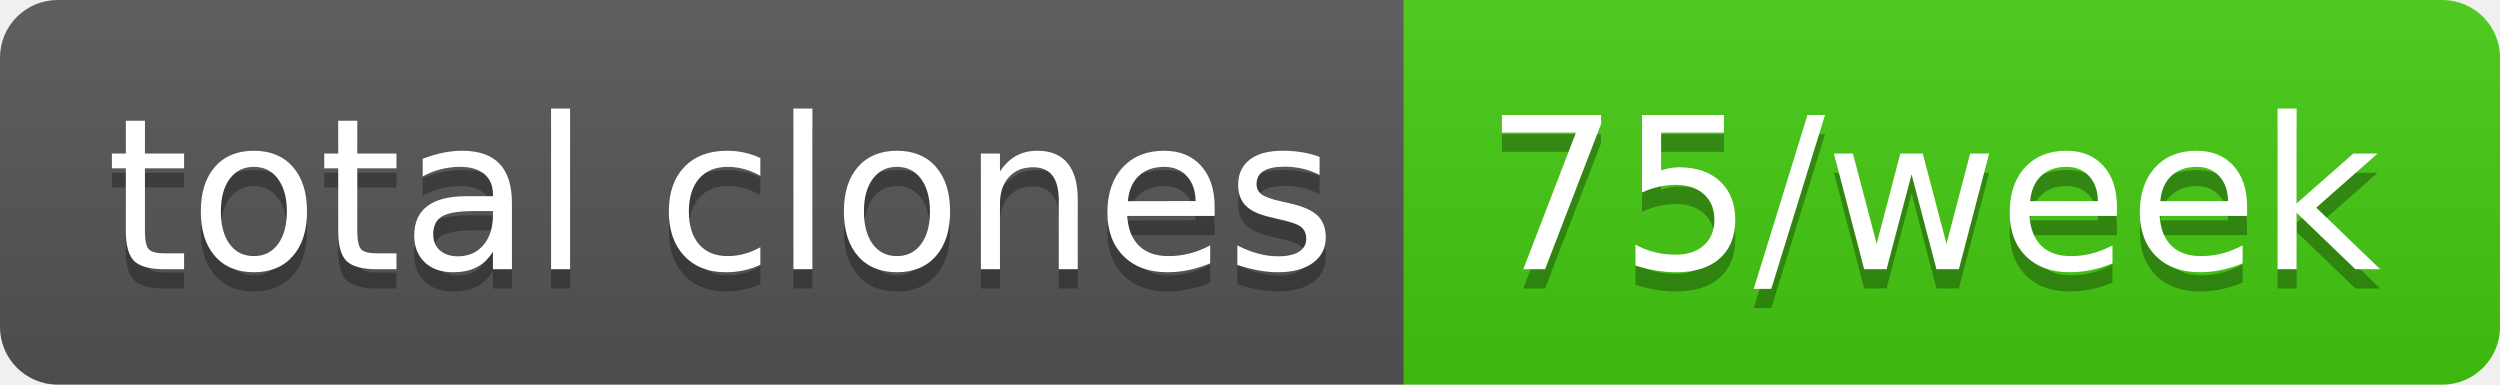
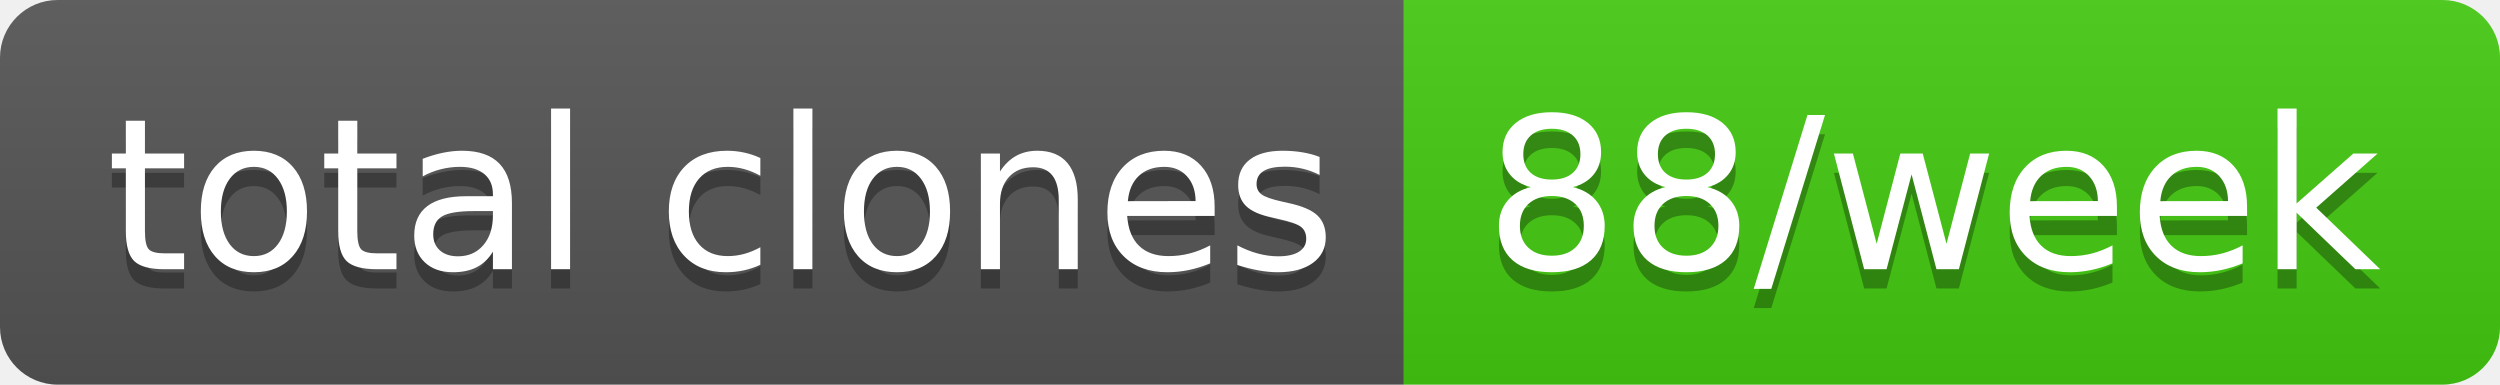
- <svg xmlns="http://www.w3.org/2000/svg" width="130" height="20" role="img" aria-label="total clones: 75/week">
+ <svg xmlns="http://www.w3.org/2000/svg" width="130" height="20" role="img" aria-label="total clones: 88/week">
  <linearGradient id="s" x2="0" y2="100%">
    <stop offset="0" stop-color="#bbb" stop-opacity=".1" />
    <stop offset="1" stop-opacity=".1" />
  </linearGradient>
  <clipPath id="r">
    <rect width="130" height="20" rx="3" fill="#fff" />
  </clipPath>
  <g clip-path="url(#r)">
    <rect width="73" height="20" fill="#555" />
    <rect x="73" width="57" height="20" fill="#4c1" />
    <rect width="130" height="20" fill="url(#s)" />
  </g>
  <g fill="#fff" text-anchor="middle" font-family="Verdana,Geneva,DejaVu Sans,sans-serif" text-rendering="geometricPrecision" font-size="110">
    <text aria-hidden="true" x="375" y="150" fill="#010101" fill-opacity=".3" transform="scale(.1)" textLength="630">total clones</text>
    <text x="375" y="140" transform="scale(.1)" fill="#fff" textLength="630">total clones</text>
-     <text aria-hidden="true" x="1005" y="150" fill="#010101" fill-opacity=".3" transform="scale(.1)" textLength="470">75/week</text>
-     <text x="1005" y="140" transform="scale(.1)" fill="#fff" textLength="470">75/week</text>
+     <text aria-hidden="true" x="1005" y="150" fill="#010101" fill-opacity=".3" transform="scale(.1)" textLength="470">88/week</text>
+     <text x="1005" y="140" transform="scale(.1)" fill="#fff" textLength="470">88/week</text>
  </g>
</svg>
